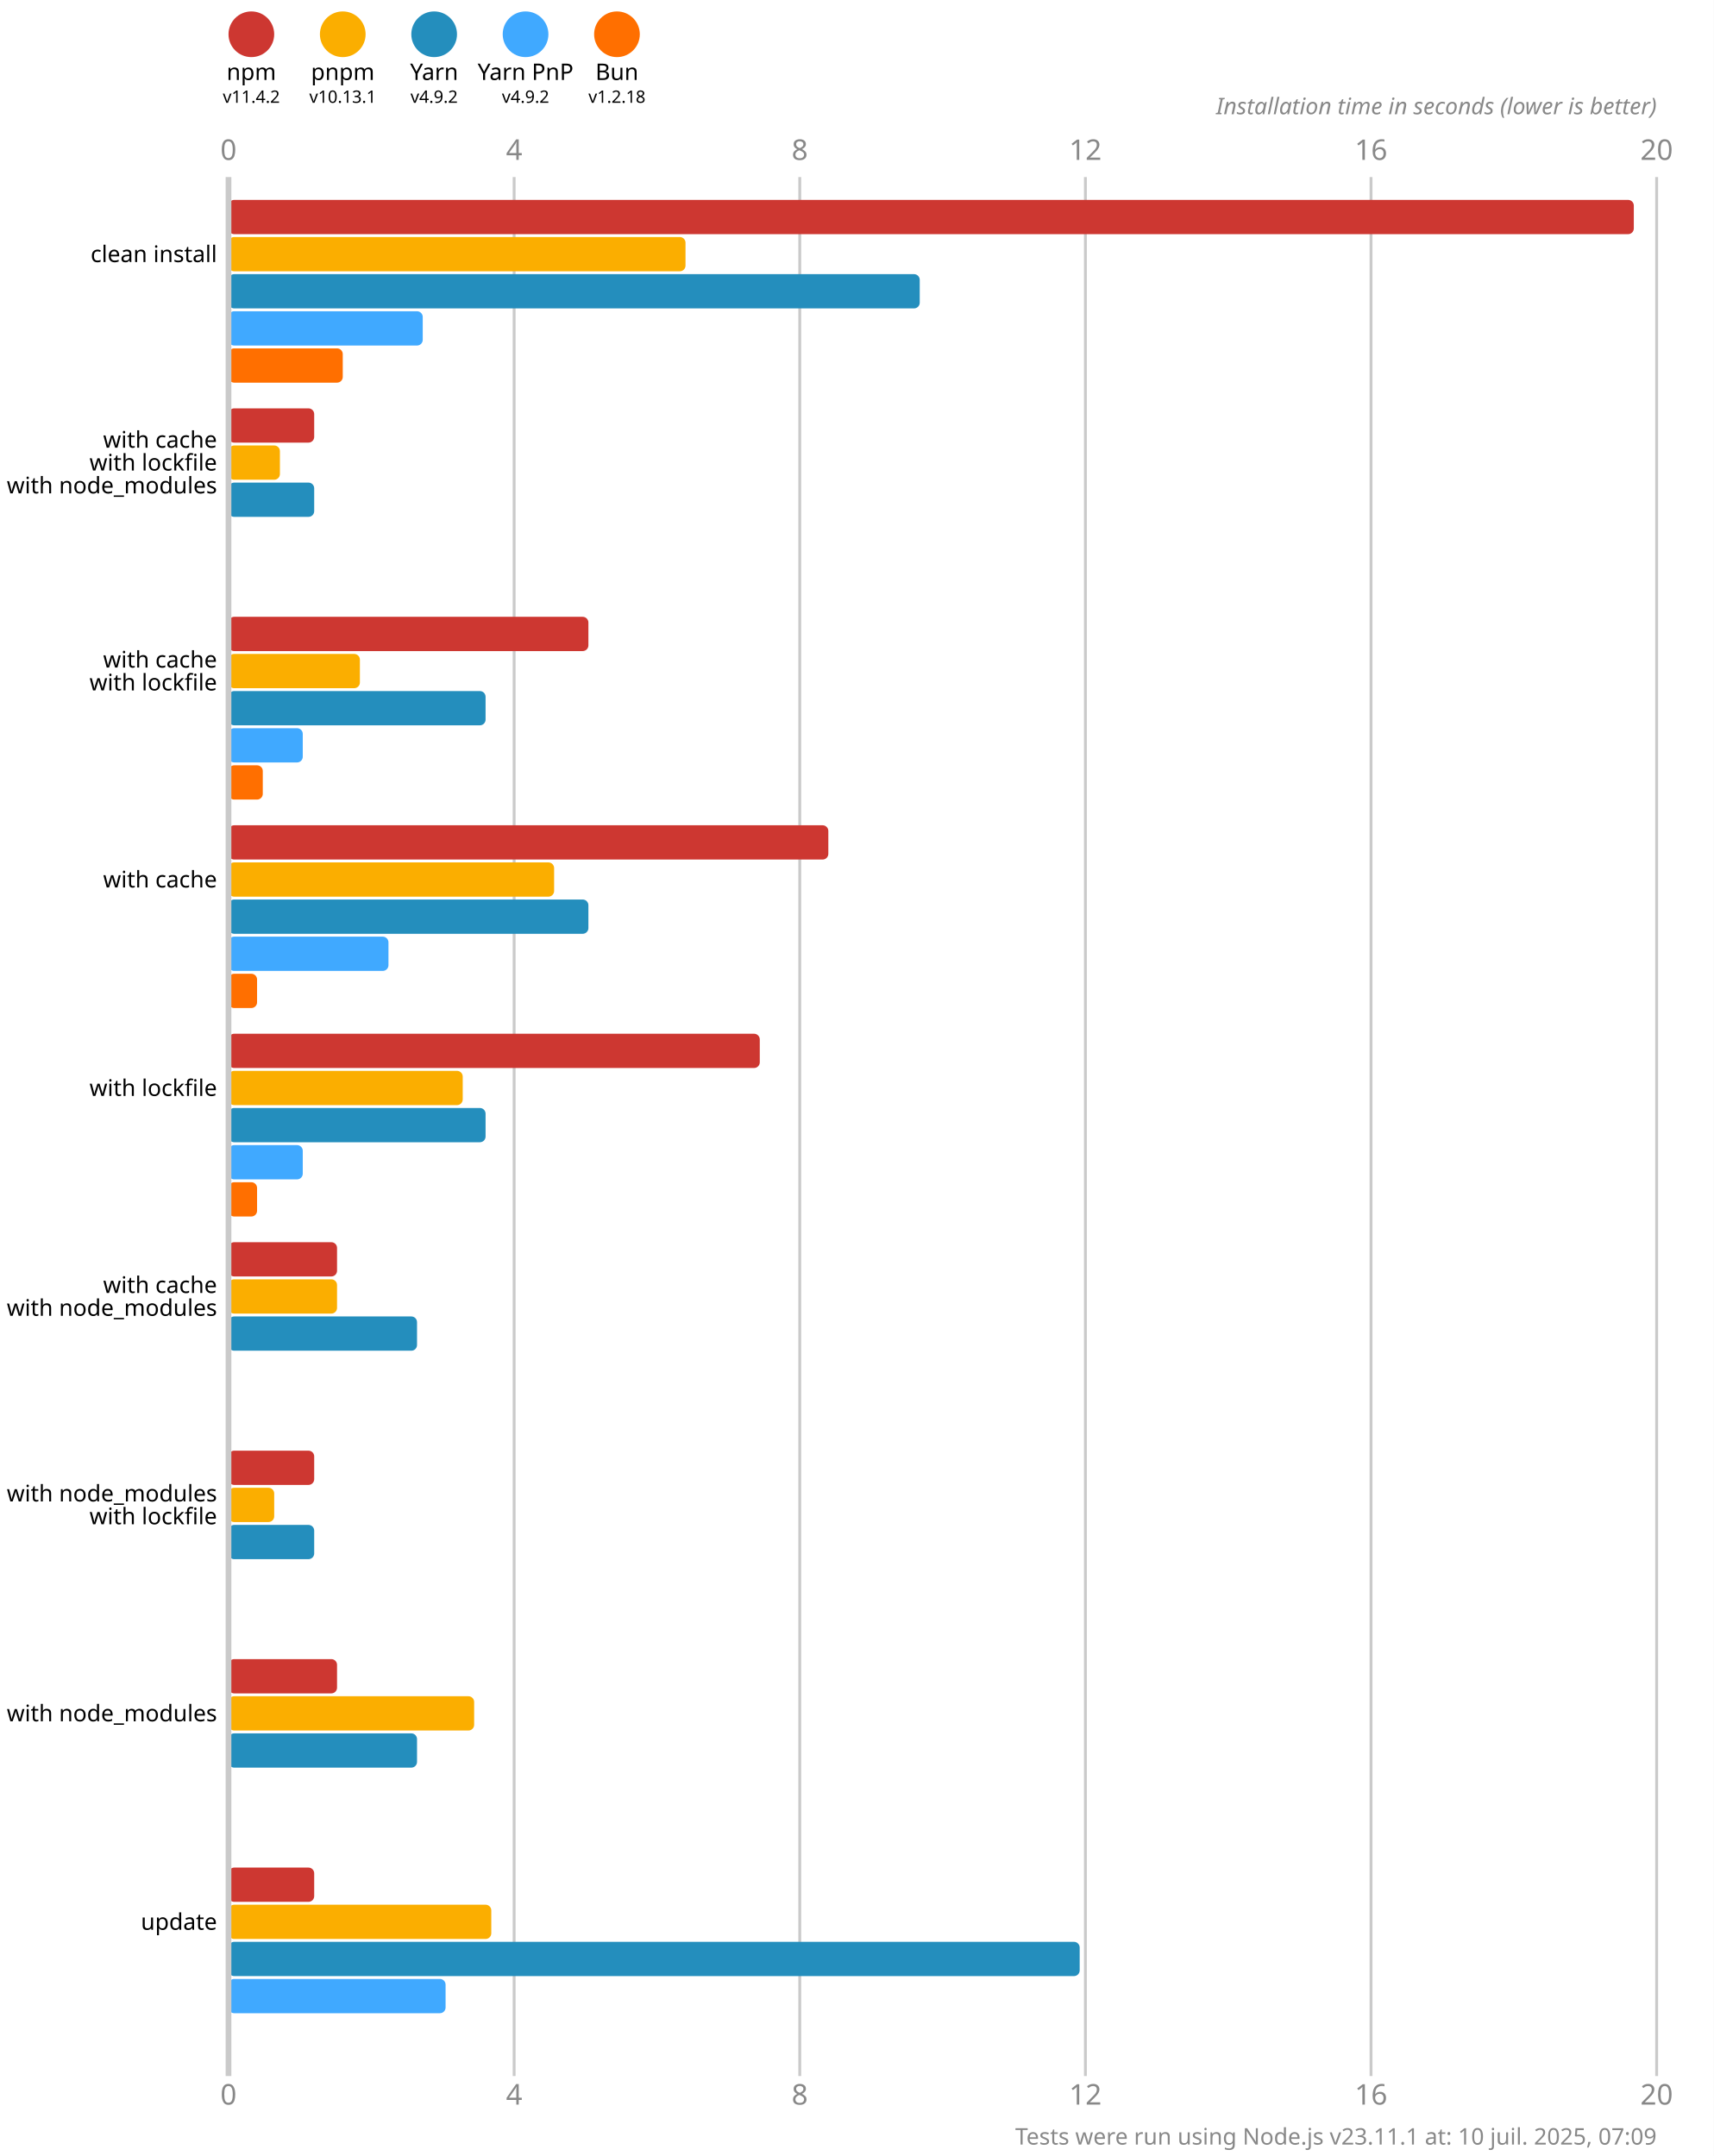
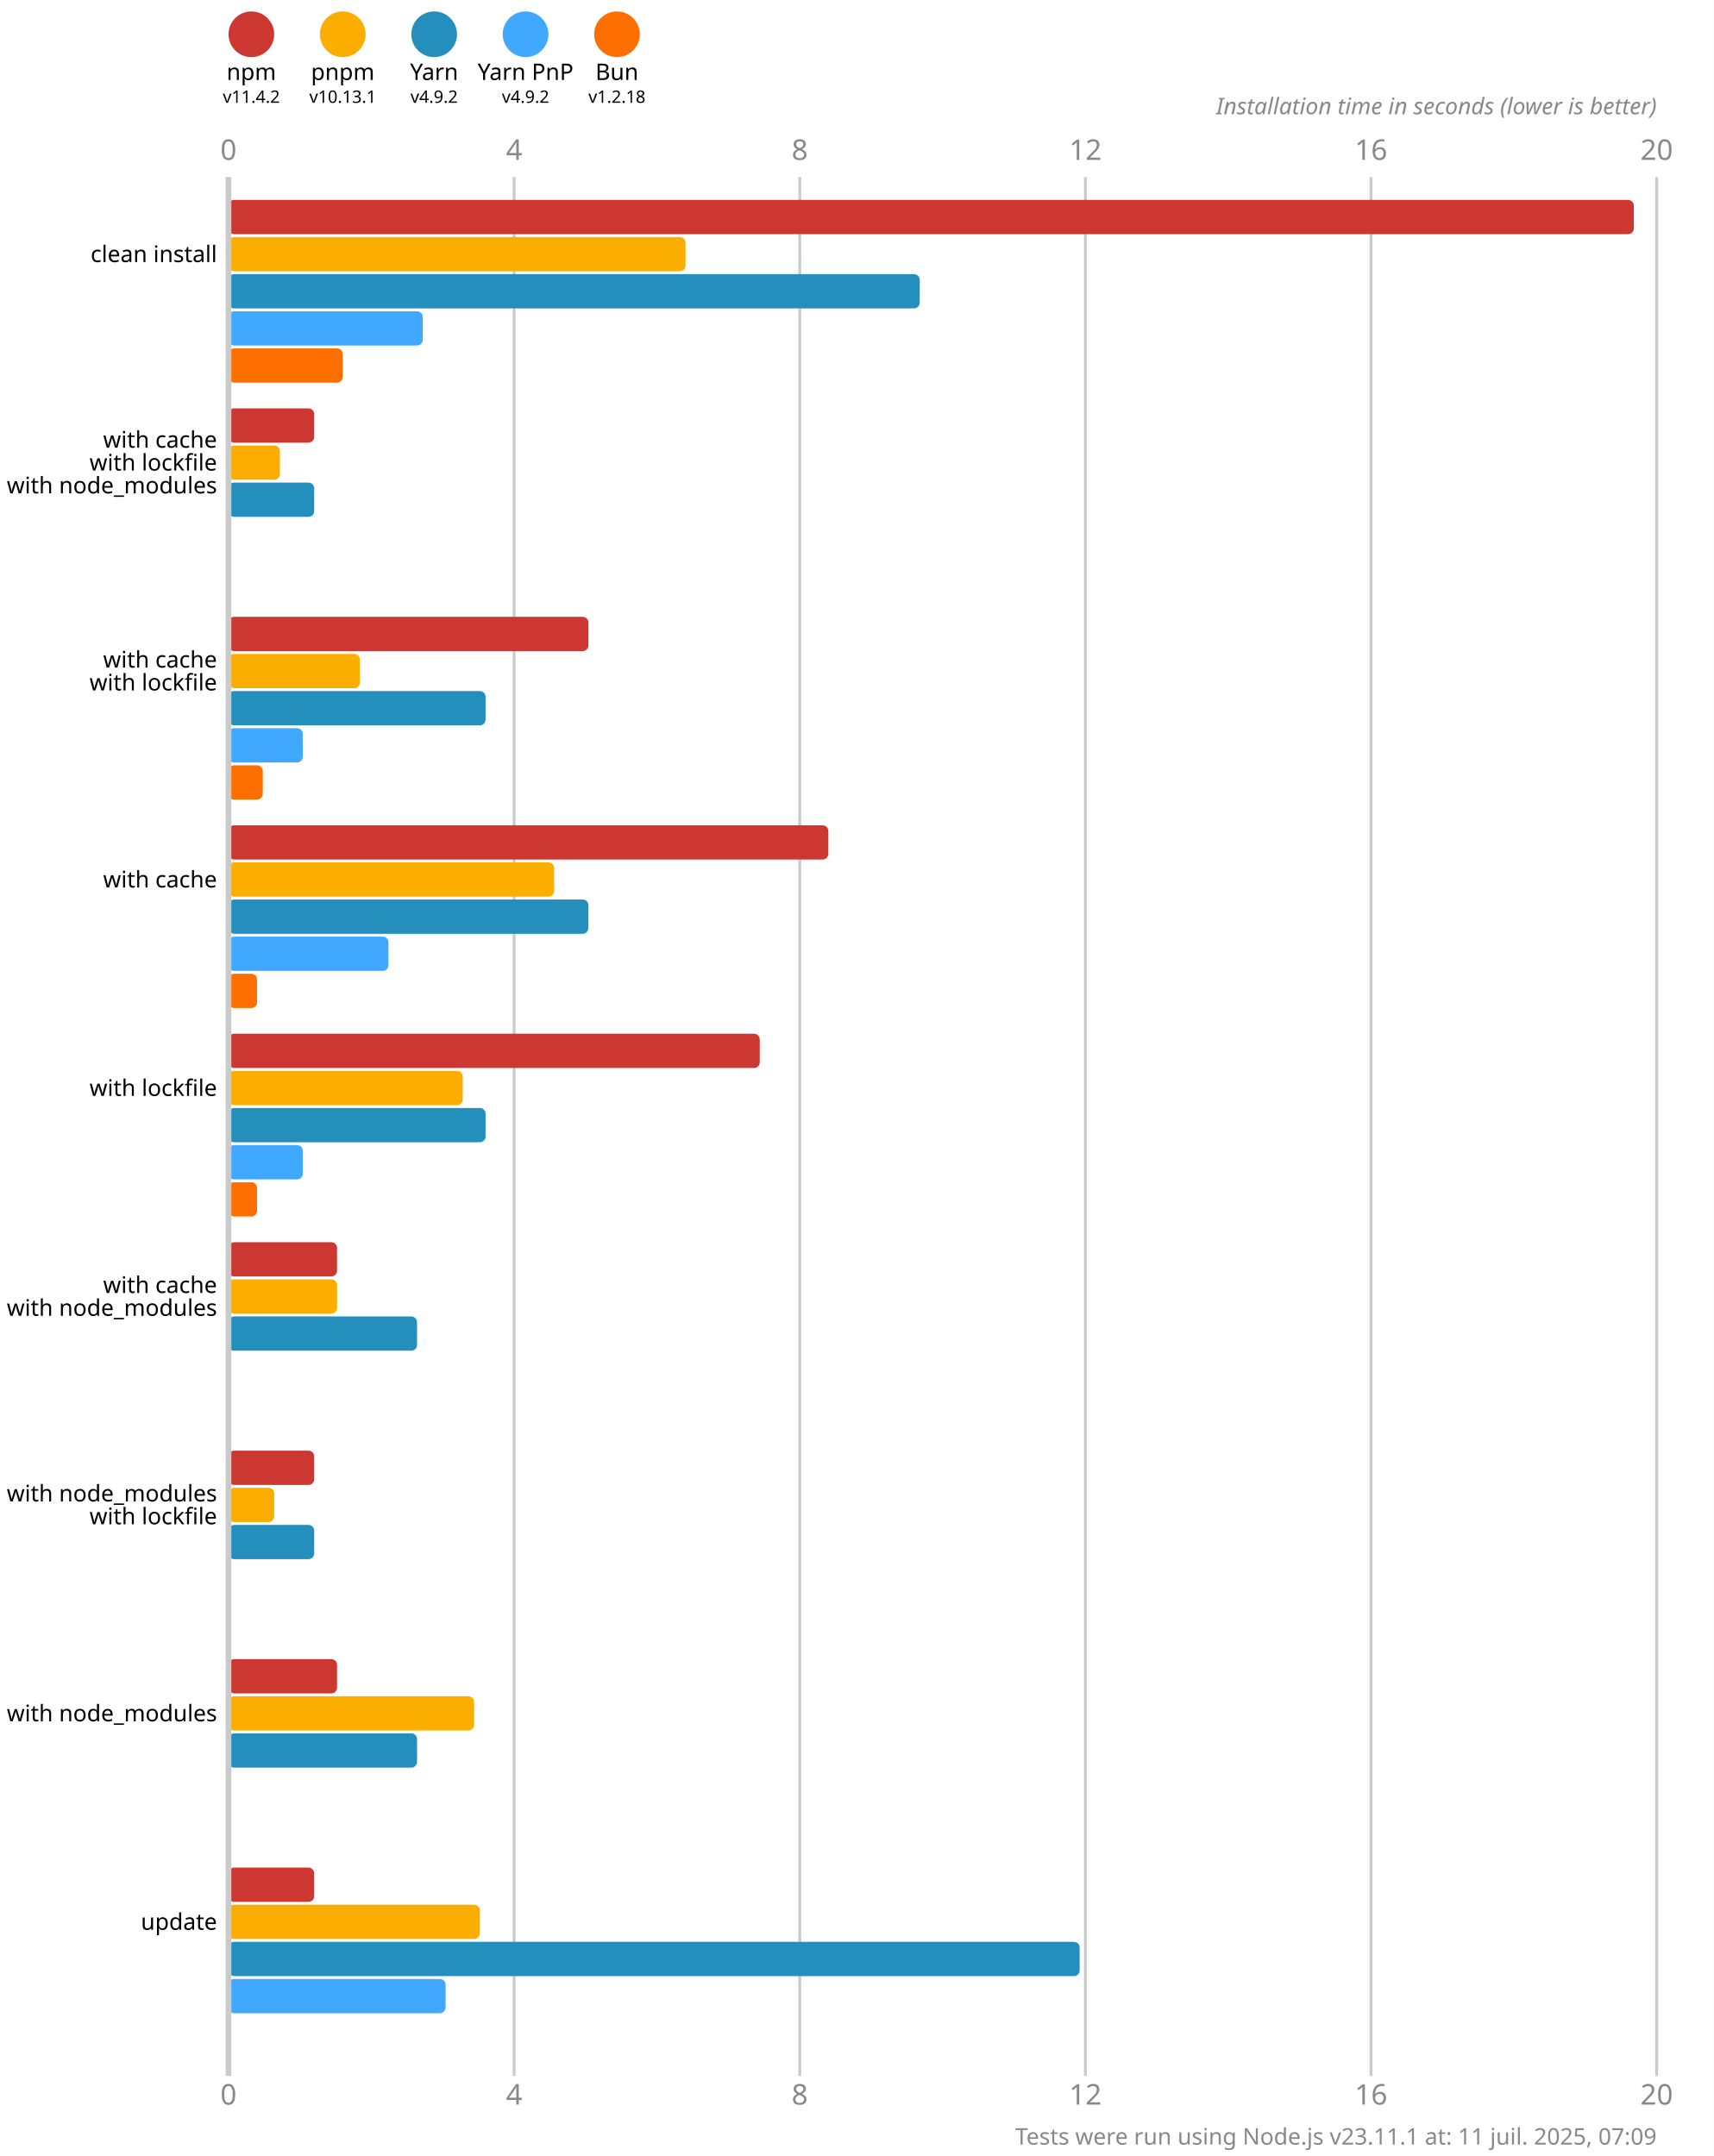
<svg xmlns="http://www.w3.org/2000/svg" version="1.1" viewBox="0 0 300 377.5">
  <style>
    .font { font-family: sans-serif; }
    .s3 { font-size: 3px; }
    .s4 { font-size: 4px; }
    .s5 { font-size: 5px; }
    .line { stroke: #cacaca; }
    .width { stroke-width: 0.5; }
    .text { fill: #888; }
  </style>
  <rect x="0" y="0" width="300" height="377.5" fill="#fff" />
  <circle cx="44" cy="6" r="4" fill="#cd3731" />
  <text x="44" y="14" class="font s4" text-anchor="middle">npm</text>
  <text x="44" y="18" class="font s3" text-anchor="middle">v11.4.2</text>
  <circle cx="60" cy="6" r="4" fill="#fbae00" />
  <text x="60" y="14" class="font s4" text-anchor="middle">pnpm</text>
  <text x="60" y="18" class="font s3" text-anchor="middle">v10.13.1</text>
  <circle cx="76" cy="6" r="4" fill="#248ebd" />
  <text x="76" y="14" class="font s4" text-anchor="middle">Yarn</text>
  <text x="76" y="18" class="font s3" text-anchor="middle">v4.9.2</text>
  <circle cx="92" cy="6" r="4" fill="#40a9ff" />
  <text x="92" y="14" class="font s4" text-anchor="middle">Yarn PnP</text>
  <text x="92" y="18" class="font s3" text-anchor="middle">v4.9.2</text>
  <circle cx="108" cy="6" r="4" fill="#ff6f00" />
  <text x="108" y="14" class="font s4" text-anchor="middle">Bun</text>
  <text x="108" y="18" class="font s3" text-anchor="middle">v1.2.18</text>
  <text x="40" y="28" class="font s5 text" text-anchor="middle">0</text>
  <text x="40" y="368.5" class="font s5 text" text-anchor="middle">0</text>
  <line x1="90" y1="31" x2="90" y2="363.5" class="line width" />
  <text x="90" y="28" class="font s5 text" text-anchor="middle">4</text>
  <text x="90" y="368.5" class="font s5 text" text-anchor="middle">4</text>
  <line x1="140" y1="31" x2="140" y2="363.5" class="line width" />
  <text x="140" y="28" class="font s5 text" text-anchor="middle">8</text>
  <text x="140" y="368.5" class="font s5 text" text-anchor="middle">8</text>
  <line x1="190" y1="31" x2="190" y2="363.5" class="line width" />
  <text x="190" y="28" class="font s5 text" text-anchor="middle">12</text>
  <text x="190" y="368.5" class="font s5 text" text-anchor="middle">12</text>
  <line x1="240" y1="31" x2="240" y2="363.5" class="line width" />
  <text x="240" y="28" class="font s5 text" text-anchor="middle">16</text>
  <text x="240" y="368.5" class="font s5 text" text-anchor="middle">16</text>
  <line x1="290" y1="31" x2="290" y2="363.5" class="line width" />
  <text x="290" y="28" class="font s5 text" text-anchor="middle">20</text>
  <text x="290" y="368.5" class="font s5 text" text-anchor="middle">20</text>
  <text x="290" y="20" class="font s4 text" font-style="italic" text-anchor="end">Installation time in seconds (lower is better)</text>
  <rect x="40" y="35" width="246" height="6" fill="#cd3731" rx="1" ry="1" />
  <rect x="40" y="41.5" width="80" height="6" fill="#fbae00" rx="1" ry="1" />
  <rect x="40" y="48" width="121" height="6" fill="#248ebd" rx="1" ry="1" />
  <rect x="40" y="54.5" width="34" height="6" fill="#40a9ff" rx="1" ry="1" />
  <rect x="40" y="61" width="20" height="6" fill="#ff6f00" rx="1" ry="1" />
  <rect x="40" y="71.5" width="15" height="6" fill="#cd3731" rx="1" ry="1" />
  <rect x="40" y="78" width="9" height="6" fill="#fbae00" rx="1" ry="1" />
  <rect x="40" y="84.5" width="15" height="6" fill="#248ebd" rx="1" ry="1" />
  <rect x="40" y="91" width="0" height="6" fill="#40a9ff" rx="1" ry="1" />
  <rect x="40" y="97.5" width="0" height="6" fill="#ff6f00" rx="1" ry="1" />
  <rect x="40" y="108" width="63" height="6" fill="#cd3731" rx="1" ry="1" />
  <rect x="40" y="114.5" width="23" height="6" fill="#fbae00" rx="1" ry="1" />
  <rect x="40" y="121" width="45" height="6" fill="#248ebd" rx="1" ry="1" />
  <rect x="40" y="127.5" width="13" height="6" fill="#40a9ff" rx="1" ry="1" />
  <rect x="40" y="134" width="6" height="6" fill="#ff6f00" rx="1" ry="1" />
  <rect x="40" y="144.5" width="105" height="6" fill="#cd3731" rx="1" ry="1" />
  <rect x="40" y="151" width="57" height="6" fill="#fbae00" rx="1" ry="1" />
  <rect x="40" y="157.5" width="63" height="6" fill="#248ebd" rx="1" ry="1" />
  <rect x="40" y="164" width="28" height="6" fill="#40a9ff" rx="1" ry="1" />
  <rect x="40" y="170.5" width="5" height="6" fill="#ff6f00" rx="1" ry="1" />
  <rect x="40" y="181" width="93" height="6" fill="#cd3731" rx="1" ry="1" />
  <rect x="40" y="187.5" width="41" height="6" fill="#fbae00" rx="1" ry="1" />
  <rect x="40" y="194" width="45" height="6" fill="#248ebd" rx="1" ry="1" />
  <rect x="40" y="200.5" width="13" height="6" fill="#40a9ff" rx="1" ry="1" />
  <rect x="40" y="207" width="5" height="6" fill="#ff6f00" rx="1" ry="1" />
  <rect x="40" y="217.5" width="19" height="6" fill="#cd3731" rx="1" ry="1" />
  <rect x="40" y="224" width="19" height="6" fill="#fbae00" rx="1" ry="1" />
  <rect x="40" y="230.5" width="33" height="6" fill="#248ebd" rx="1" ry="1" />
  <rect x="40" y="237" width="0" height="6" fill="#40a9ff" rx="1" ry="1" />
  <rect x="40" y="243.5" width="0" height="6" fill="#ff6f00" rx="1" ry="1" />
  <rect x="40" y="254" width="15" height="6" fill="#cd3731" rx="1" ry="1" />
  <rect x="40" y="260.5" width="8" height="6" fill="#fbae00" rx="1" ry="1" />
  <rect x="40" y="267" width="15" height="6" fill="#248ebd" rx="1" ry="1" />
  <rect x="40" y="273.5" width="0" height="6" fill="#40a9ff" rx="1" ry="1" />
  <rect x="40" y="280" width="0" height="6" fill="#ff6f00" rx="1" ry="1" />
  <rect x="40" y="290.5" width="19" height="6" fill="#cd3731" rx="1" ry="1" />
  <rect x="40" y="297" width="43" height="6" fill="#fbae00" rx="1" ry="1" />
  <rect x="40" y="303.5" width="33" height="6" fill="#248ebd" rx="1" ry="1" />
  <rect x="40" y="310" width="0" height="6" fill="#40a9ff" rx="1" ry="1" />
  <rect x="40" y="316.5" width="0" height="6" fill="#ff6f00" rx="1" ry="1" />
  <rect x="40" y="327" width="15" height="6" fill="#cd3731" rx="1" ry="1" />
-   <rect x="40" y="333.5" width="46" height="6" fill="#fbae00" rx="1" ry="1" />
+   <rect x="40" y="333.5" width="44" height="6" fill="#fbae00" rx="1" ry="1" />
  <rect x="40" y="340" width="149" height="6" fill="#248ebd" rx="1" ry="1" />
  <rect x="40" y="346.5" width="38" height="6" fill="#40a9ff" rx="1" ry="1" />
  <rect x="40" y="353" width="0" height="6" fill="#ff6f00" rx="1" ry="1" />
  <line x1="40" y1="31" x2="40" y2="363.5" class="line" />
  <text x="38" y="44.5" class="font s4" dominant-baseline="middle" text-anchor="end">clean install</text>
  <text x="38" y="77" class="font s4" dominant-baseline="middle" text-anchor="end">with cache</text>
  <text x="38" y="81" class="font s4" dominant-baseline="middle" text-anchor="end">with lockfile</text>
  <text x="38" y="85" class="font s4" dominant-baseline="middle" text-anchor="end">with node_modules</text>
  <text x="38" y="115.5" class="font s4" dominant-baseline="middle" text-anchor="end">with cache</text>
  <text x="38" y="119.5" class="font s4" dominant-baseline="middle" text-anchor="end">with lockfile</text>
  <text x="38" y="154" class="font s4" dominant-baseline="middle" text-anchor="end">with cache</text>
  <text x="38" y="190.5" class="font s4" dominant-baseline="middle" text-anchor="end">with lockfile</text>
  <text x="38" y="225" class="font s4" dominant-baseline="middle" text-anchor="end">with cache</text>
  <text x="38" y="229" class="font s4" dominant-baseline="middle" text-anchor="end">with node_modules</text>
  <text x="38" y="261.5" class="font s4" dominant-baseline="middle" text-anchor="end">with node_modules</text>
  <text x="38" y="265.5" class="font s4" dominant-baseline="middle" text-anchor="end">with lockfile</text>
  <text x="38" y="300" class="font s4" dominant-baseline="middle" text-anchor="end">with node_modules</text>
  <text x="38" y="336.5" class="font s4" dominant-baseline="middle" text-anchor="end">update</text>
-   <text x="290" y="375.5" class="font s4 text" text-anchor="end">Tests were run using Node.js v23.11.1 at: 10 juil. 2025, 07:09</text>
+   <text x="290" y="375.5" class="font s4 text" text-anchor="end">Tests were run using Node.js v23.11.1 at: 11 juil. 2025, 07:09</text>
</svg>
